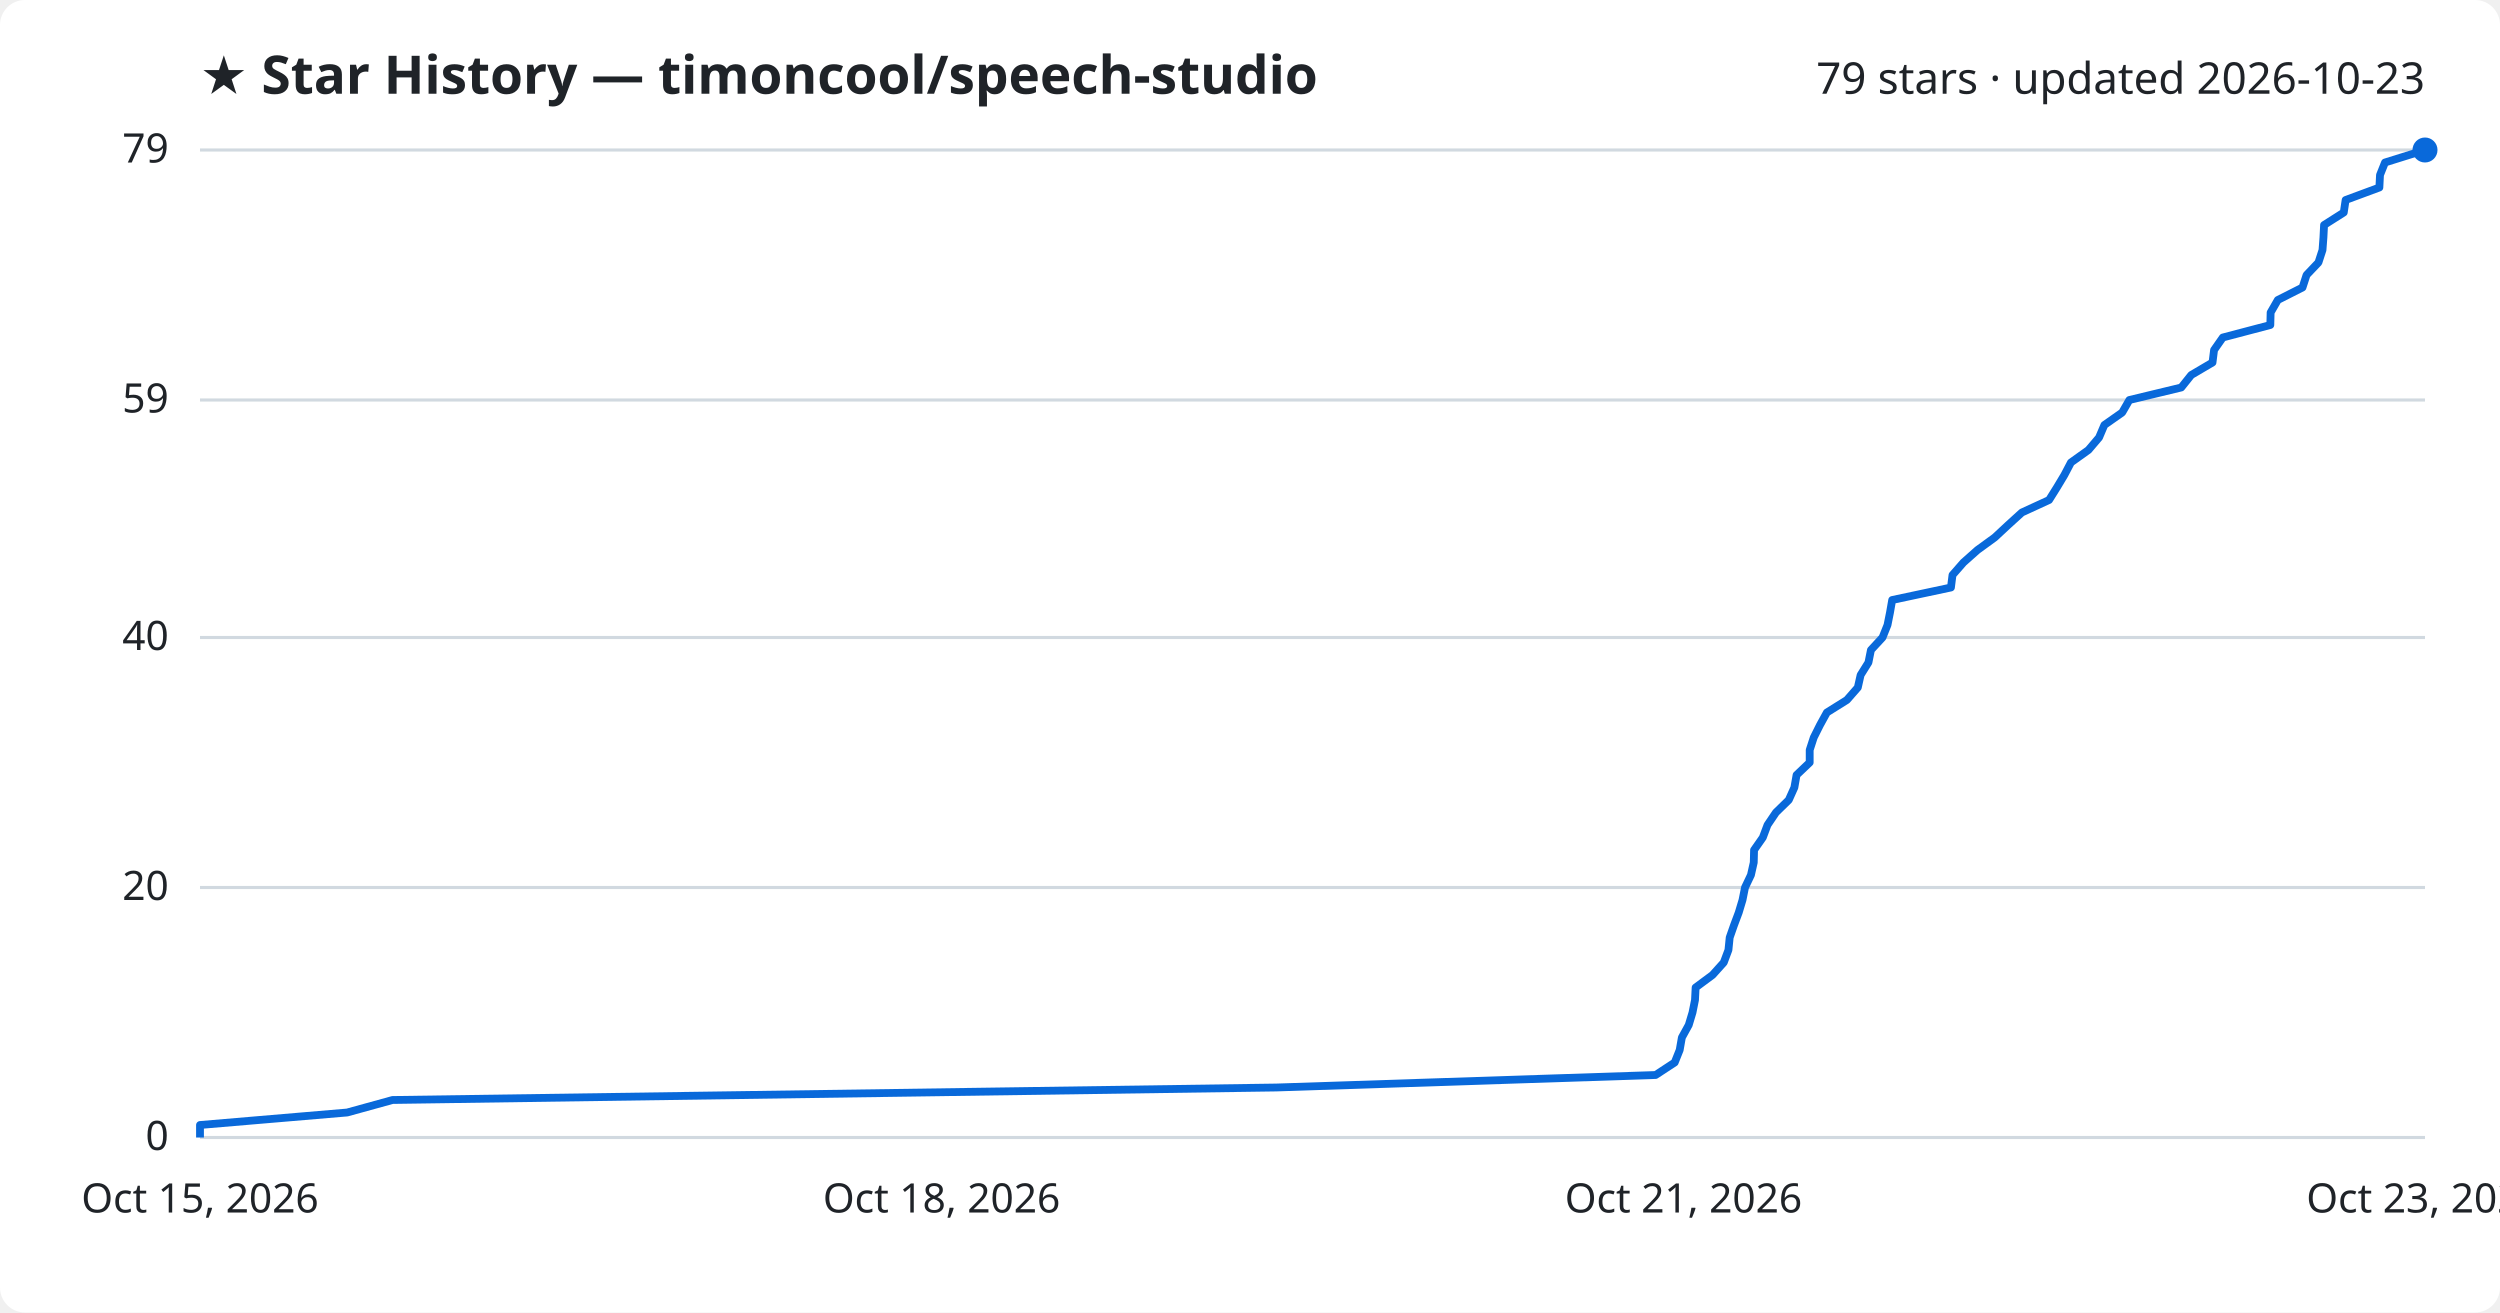
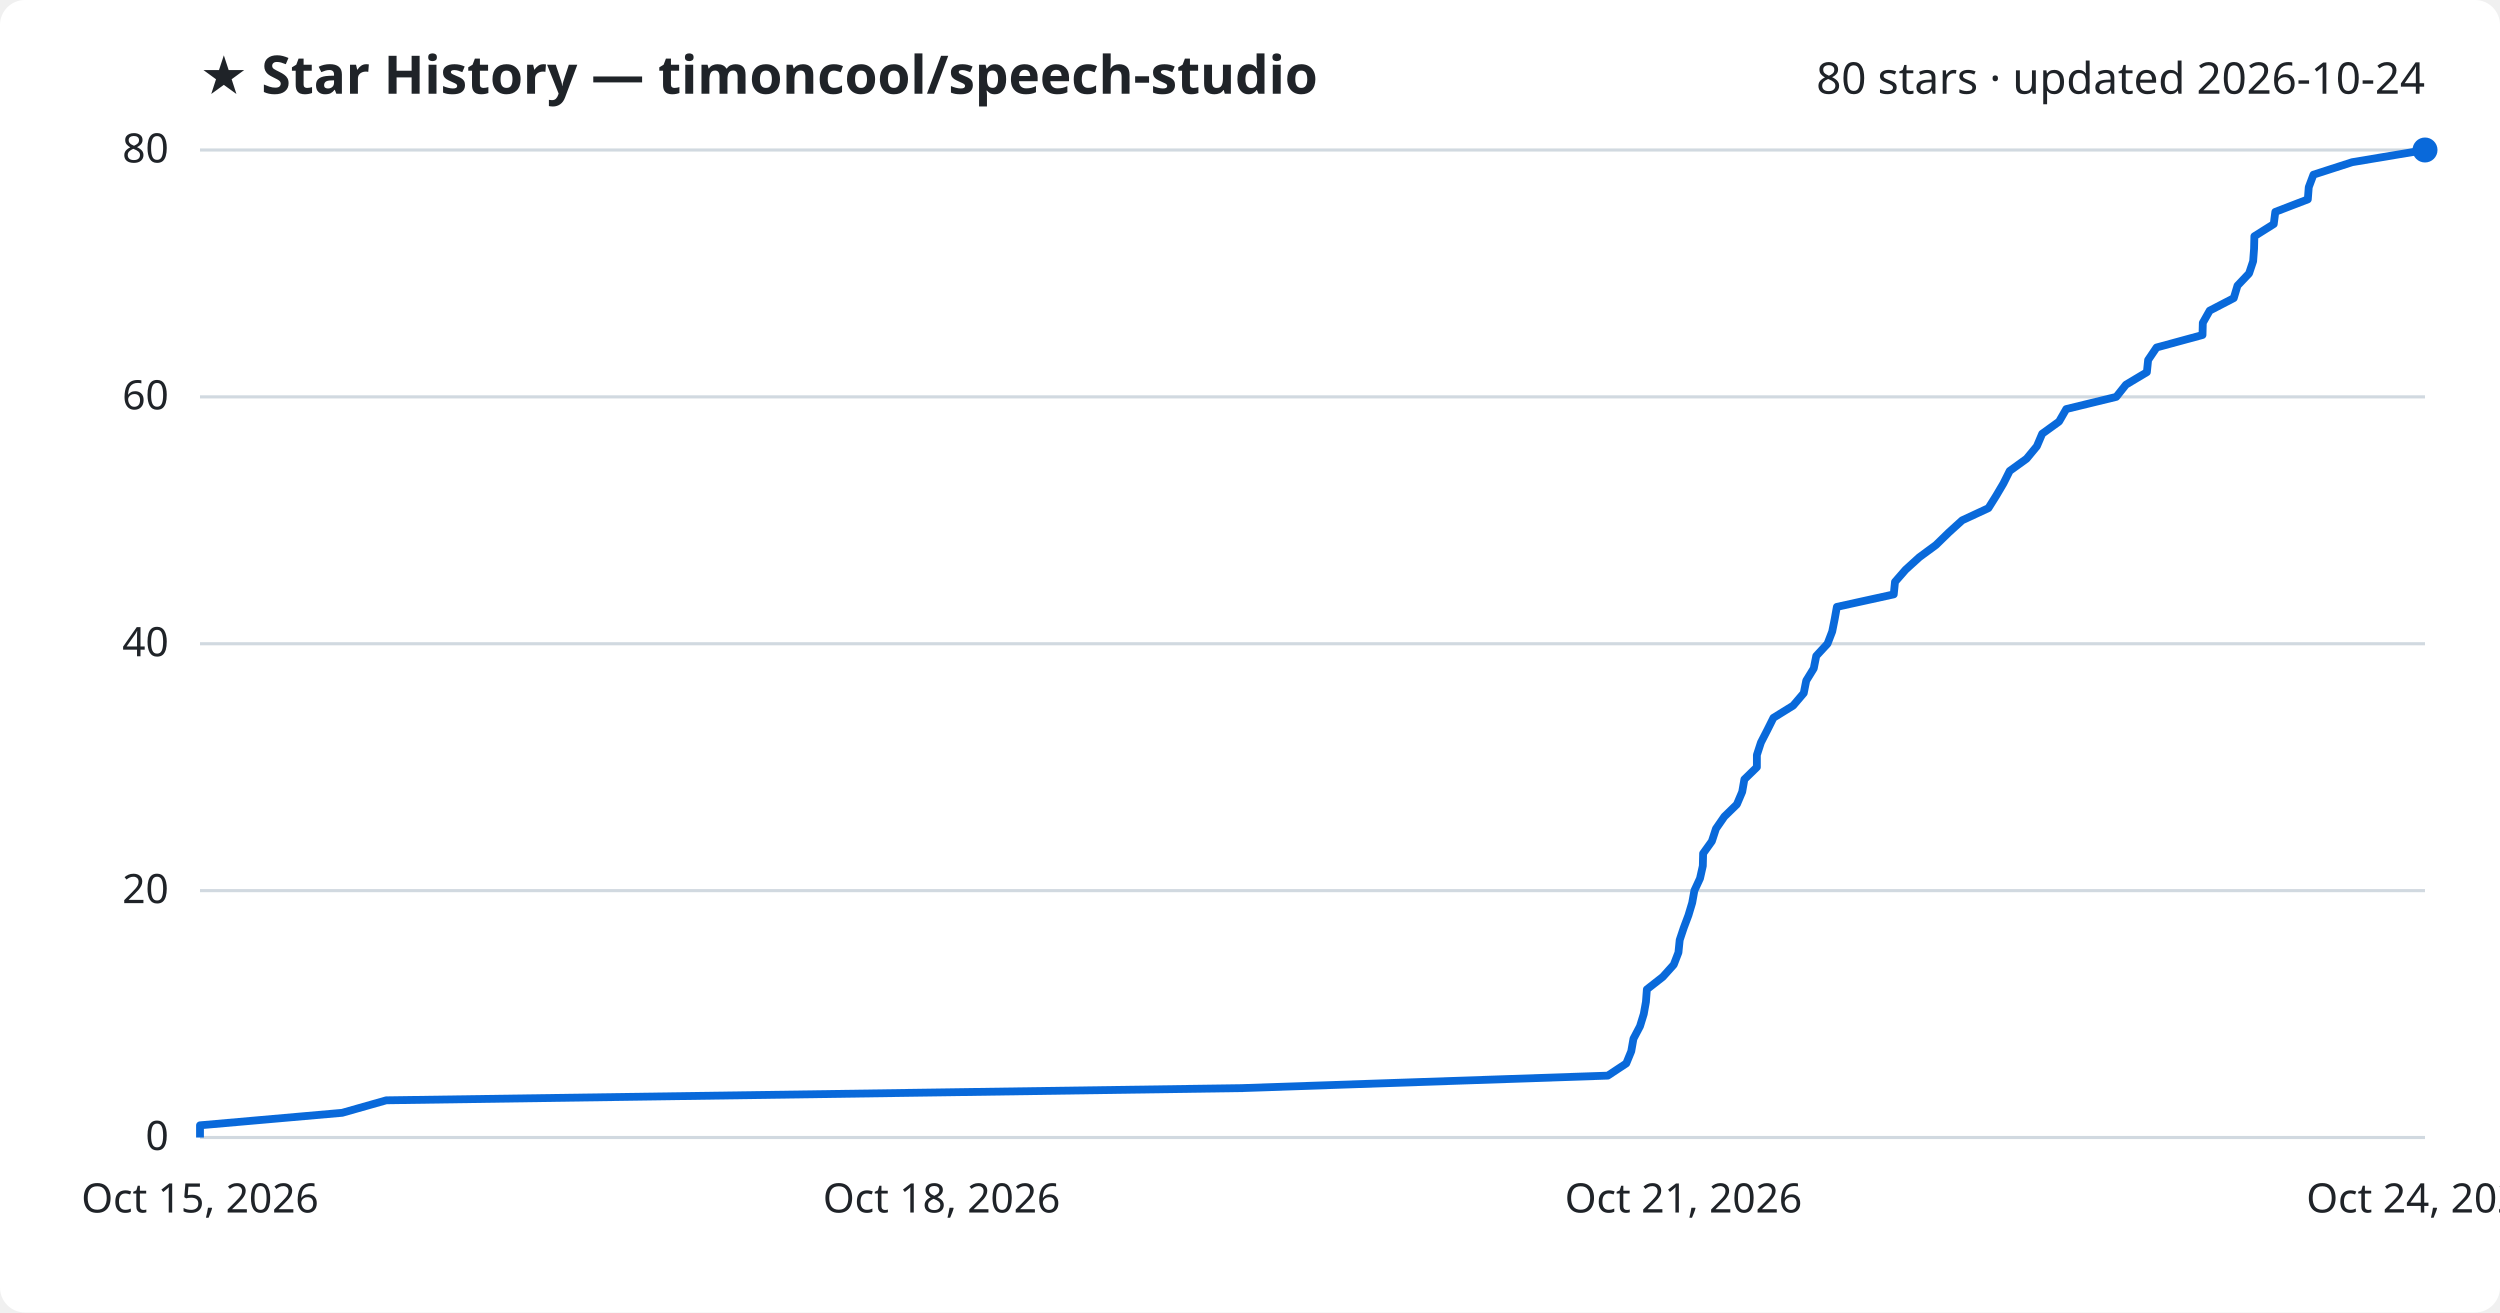
<svg xmlns="http://www.w3.org/2000/svg" viewBox="0 0 800 420" font-family="Segoe UI, sans-serif">
  <rect width="800" height="420" fill="#ffffff" rx="8" />
  <text x="64" y="30" fill="#1f2328" font-size="17" font-weight="700">★ Star History — timoncool/speech-studio</text>
-   <text x="776" y="30" fill="#1f2328" font-size="14" text-anchor="end">79 stars · updated 2026-10-23</text>
+   <text x="776" y="30" fill="#1f2328" font-size="14" text-anchor="end">80 stars · updated 2026-10-24</text>
  <line x1="64" y1="364.0" x2="776" y2="364.0" stroke="#d1d9e0" stroke-width="1" />
  <text x="54" y="368.0" fill="#1f2328" font-size="13" text-anchor="end">0</text>
-   <line x1="64" y1="284.0" x2="776" y2="284.0" stroke="#d1d9e0" stroke-width="1" />
-   <text x="54" y="288.0" fill="#1f2328" font-size="13" text-anchor="end">20</text>
-   <line x1="64" y1="204.0" x2="776" y2="204.0" stroke="#d1d9e0" stroke-width="1" />
-   <text x="54" y="208.0" fill="#1f2328" font-size="13" text-anchor="end">40</text>
-   <line x1="64" y1="128.0" x2="776" y2="128.0" stroke="#d1d9e0" stroke-width="1" />
-   <text x="54" y="132.0" fill="#1f2328" font-size="13" text-anchor="end">59</text>
+   <line x1="64" y1="285.0" x2="776" y2="285.0" stroke="#d1d9e0" stroke-width="1" />
+   <text x="54" y="289.0" fill="#1f2328" font-size="13" text-anchor="end">20</text>
+   <line x1="64" y1="206.0" x2="776" y2="206.0" stroke="#d1d9e0" stroke-width="1" />
+   <text x="54" y="210.0" fill="#1f2328" font-size="13" text-anchor="end">40</text>
+   <line x1="64" y1="127.0" x2="776" y2="127.0" stroke="#d1d9e0" stroke-width="1" />
+   <text x="54" y="131.0" fill="#1f2328" font-size="13" text-anchor="end">60</text>
  <line x1="64" y1="48.0" x2="776" y2="48.0" stroke="#d1d9e0" stroke-width="1" />
-   <text x="54" y="52.0" fill="#1f2328" font-size="13" text-anchor="end">79</text>
-   <path d="M64.0,364.0 L64.0,360.0 L111.1,356.0 L125.6,352.0 L408.4,348.0 L529.8,344.0 L535.9,340.0 L537.5,336.0 L538.2,332.0 L540.4,328.0 L541.6,324.0 L542.4,320.0 L542.6,316.0 L548.0,312.0 L551.6,308.0 L553.1,304.0 L553.5,300.0 L554.9,296.0 L556.4,292.0 L557.6,288.0 L558.4,284.0 L560.3,280.0 L561.2,276.0 L561.3,272.0 L564.1,268.0 L565.6,264.0 L568.3,260.0 L572.4,256.0 L574.2,252.0 L574.9,248.0 L579.1,244.0 L579.1,240.0 L580.4,236.0 L582.4,232.0 L584.6,228.0 L591.0,224.0 L594.5,220.0 L595.4,216.0 L597.9,212.0 L598.7,208.0 L602.4,204.0 L604.0,200.0 L604.8,196.0 L605.5,192.0 L624.3,188.0 L624.8,184.0 L628.3,180.0 L632.8,176.0 L638.3,172.0 L642.6,168.0 L647.0,164.0 L655.7,160.0 L658.2,156.0 L660.6,152.0 L662.7,148.0 L668.3,144.0 L671.7,140.0 L673.4,136.0 L679.1,132.0 L681.4,128.0 L698.0,124.0 L701.2,120.0 L708.0,116.0 L708.5,112.0 L711.3,108.0 L726.5,104.0 L726.6,100.0 L728.9,96.0 L736.8,92.0 L738.1,88.0 L741.9,84.0 L743.2,80.0 L743.5,76.0 L743.7,72.0 L750.0,68.0 L750.6,64.0 L761.4,60.0 L761.6,56.0 L763.2,52.0 L776.0,48.0 L776.0,48.0" fill="none" stroke="#0969da" stroke-width="2.5" stroke-linejoin="round" />
+   <text x="54" y="52.0" fill="#1f2328" font-size="13" text-anchor="end">80</text>
+   <path d="M64.0,364.0 L64.0,360.1 L109.5,356.1 L123.6,352.1 L397.1,348.2 L514.5,344.2 L520.4,340.3 L522.0,336.4 L522.7,332.4 L524.8,328.4 L526.0,324.5 L526.7,320.6 L527.0,316.6 L532.1,312.6 L535.6,308.7 L537.1,304.8 L537.5,300.8 L538.8,296.9 L540.3,292.9 L541.5,288.9 L542.2,285.0 L544.0,281.1 L544.9,277.1 L545.0,273.1 L547.8,269.2 L549.1,265.2 L551.8,261.3 L555.8,257.4 L557.5,253.4 L558.2,249.4 L562.2,245.5 L562.2,241.6 L563.5,237.6 L565.5,233.7 L567.5,229.7 L573.8,225.8 L577.2,221.8 L578.0,217.8 L580.4,213.9 L581.2,209.9 L584.8,206.0 L586.3,202.1 L587.1,198.1 L587.8,194.2 L606.0,190.2 L606.4,186.2 L609.8,182.3 L614.2,178.3 L619.5,174.4 L623.6,170.4 L627.9,166.5 L636.3,162.6 L638.8,158.6 L641.1,154.7 L643.1,150.7 L648.5,146.8 L651.8,142.8 L653.5,138.8 L658.9,134.9 L661.2,130.9 L677.2,127.0 L680.3,123.1 L687.0,119.1 L687.4,115.2 L690.1,111.2 L704.8,107.2 L704.9,103.3 L707.1,99.4 L714.8,95.4 L716.0,91.4 L719.7,87.5 L721.0,83.6 L721.3,79.6 L721.4,75.6 L727.6,71.7 L728.1,67.8 L738.5,63.8 L738.8,59.9 L740.3,55.9 L752.7,51.9 L776.0,48.0 L776.0,48.0" fill="none" stroke="#0969da" stroke-width="2.5" stroke-linejoin="round" />
  <circle cx="776.0" cy="48.0" r="4" fill="#0969da" />
  <text x="64.0" y="388" fill="#1f2328" font-size="13" text-anchor="middle">Oct 15, 2026</text>
  <text x="301.3" y="388" fill="#1f2328" font-size="13" text-anchor="middle">Oct 18, 2026</text>
  <text x="538.7" y="388" fill="#1f2328" font-size="13" text-anchor="middle">Oct 21, 2026</text>
-   <text x="776.0" y="388" fill="#1f2328" font-size="13" text-anchor="middle">Oct 23, 2026</text>
+   <text x="776.0" y="388" fill="#1f2328" font-size="13" text-anchor="middle">Oct 24, 2026</text>
</svg>
